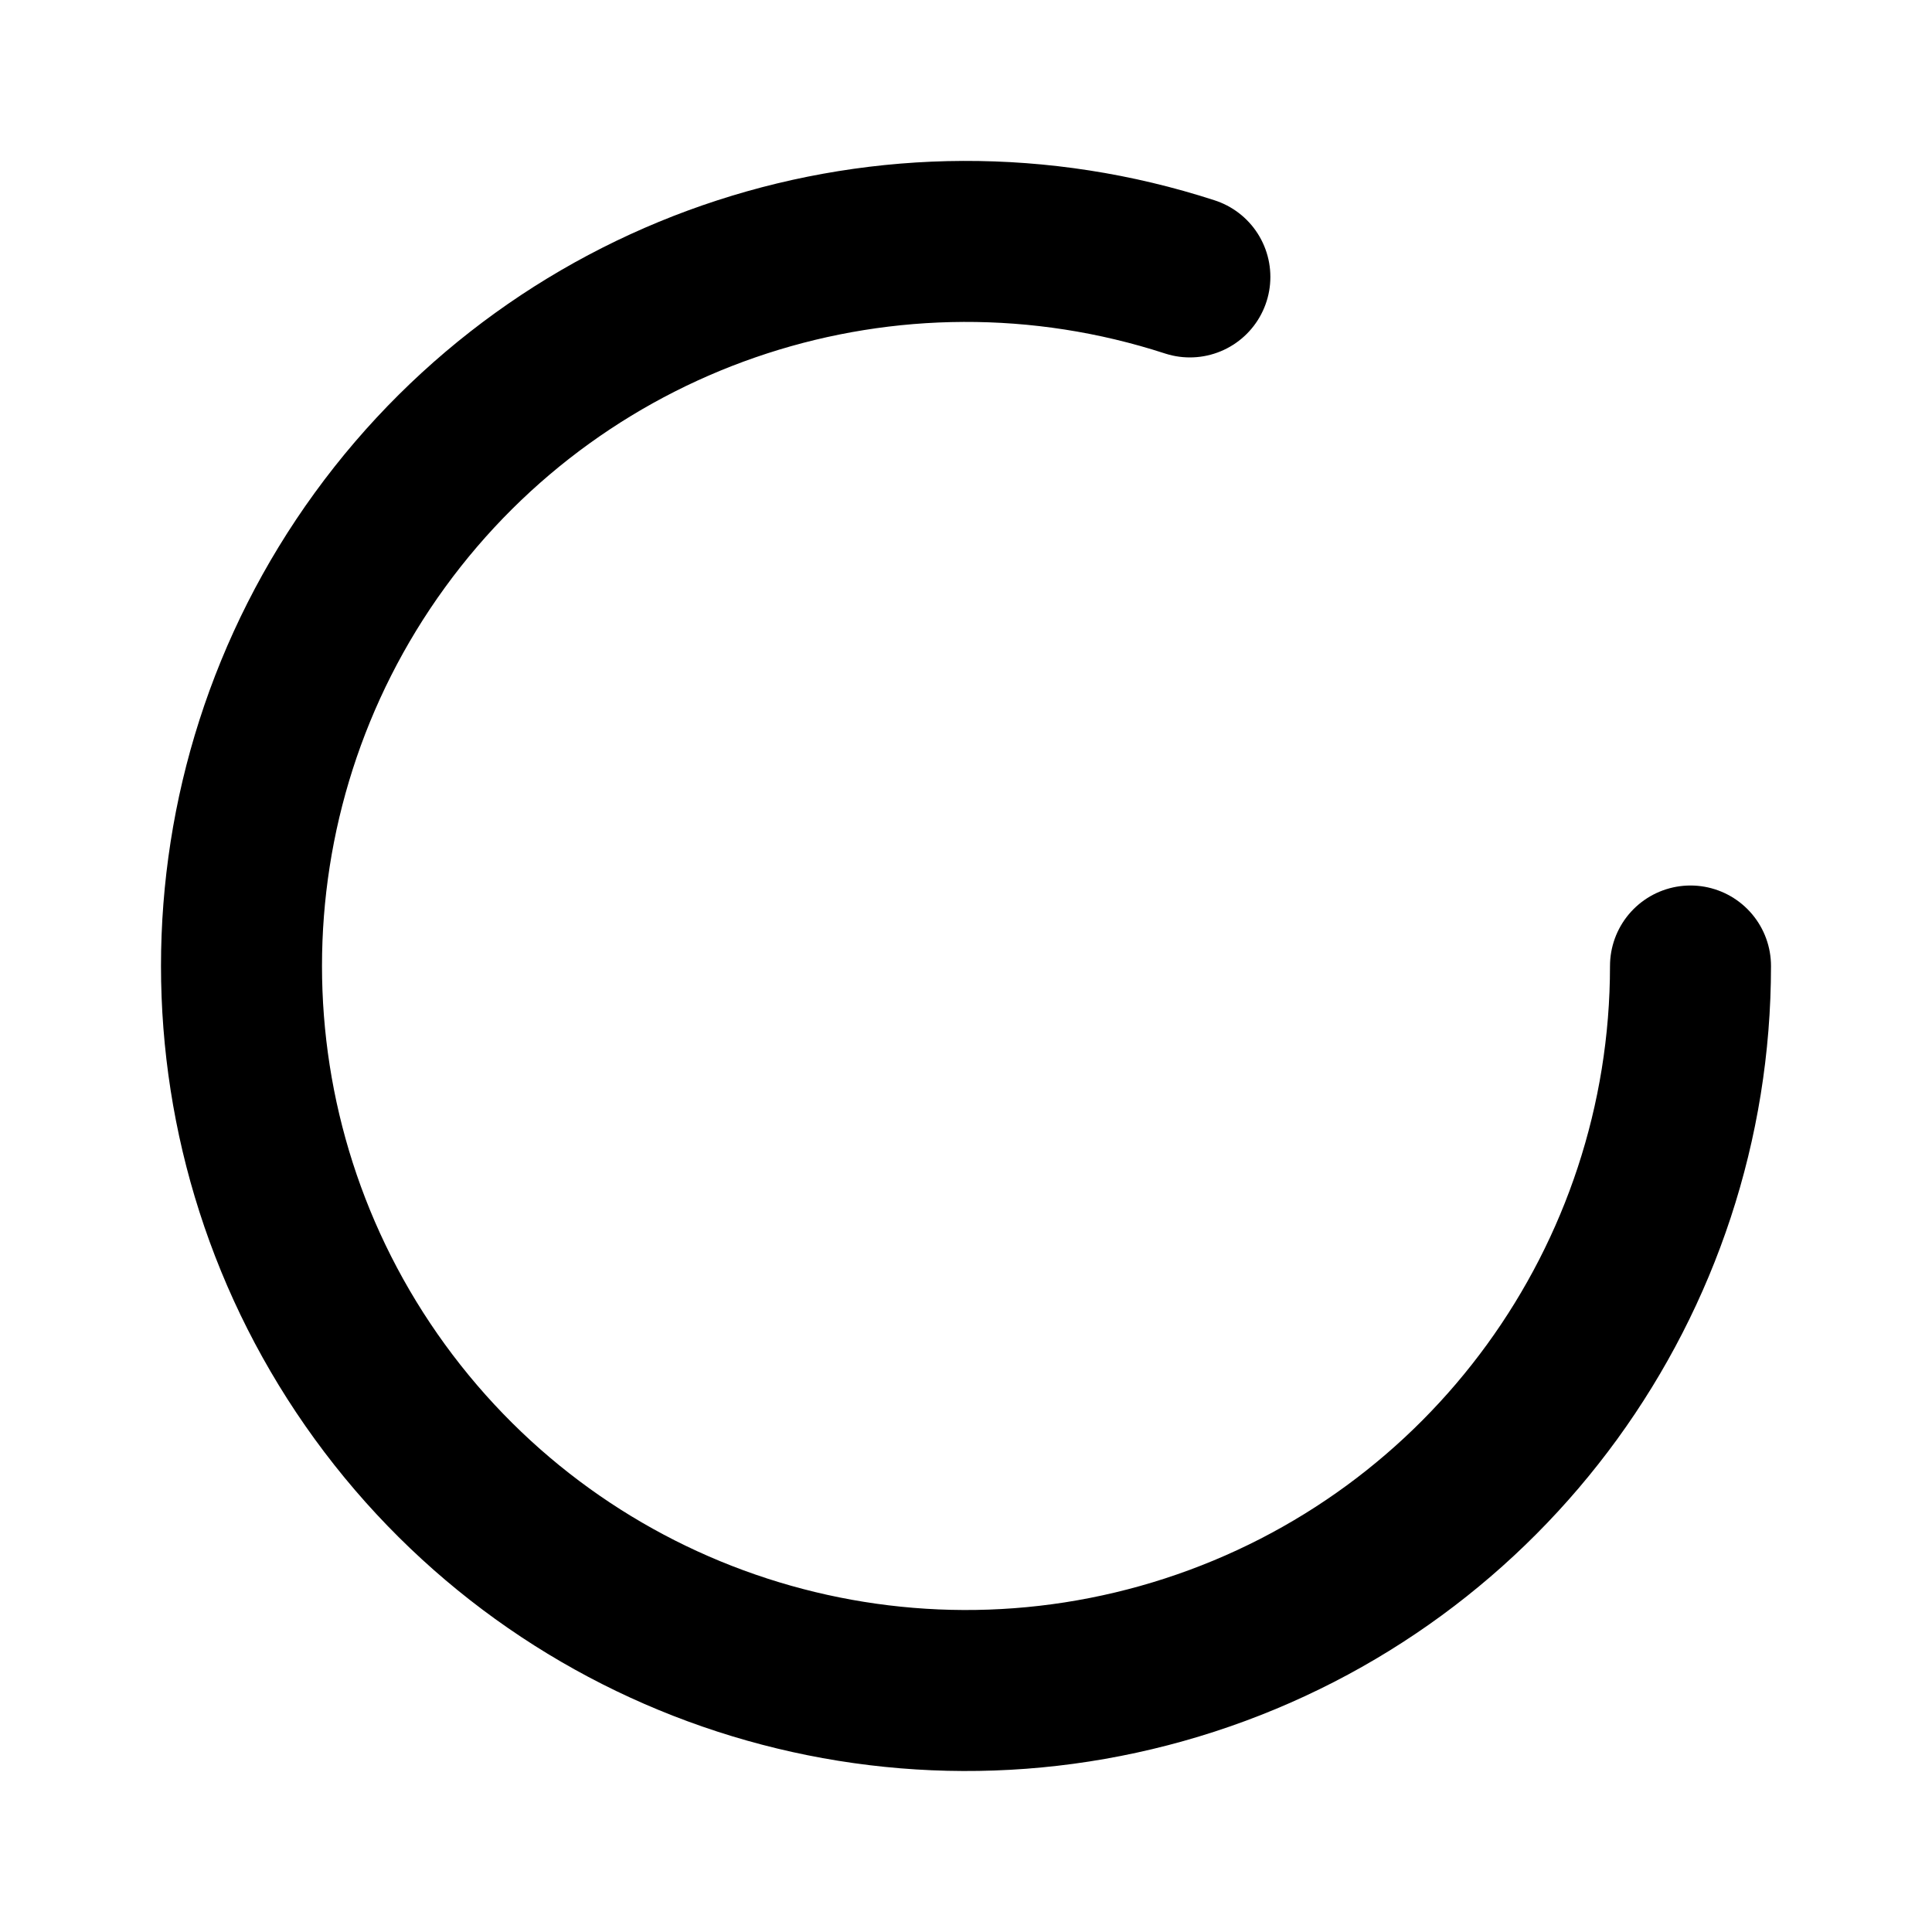
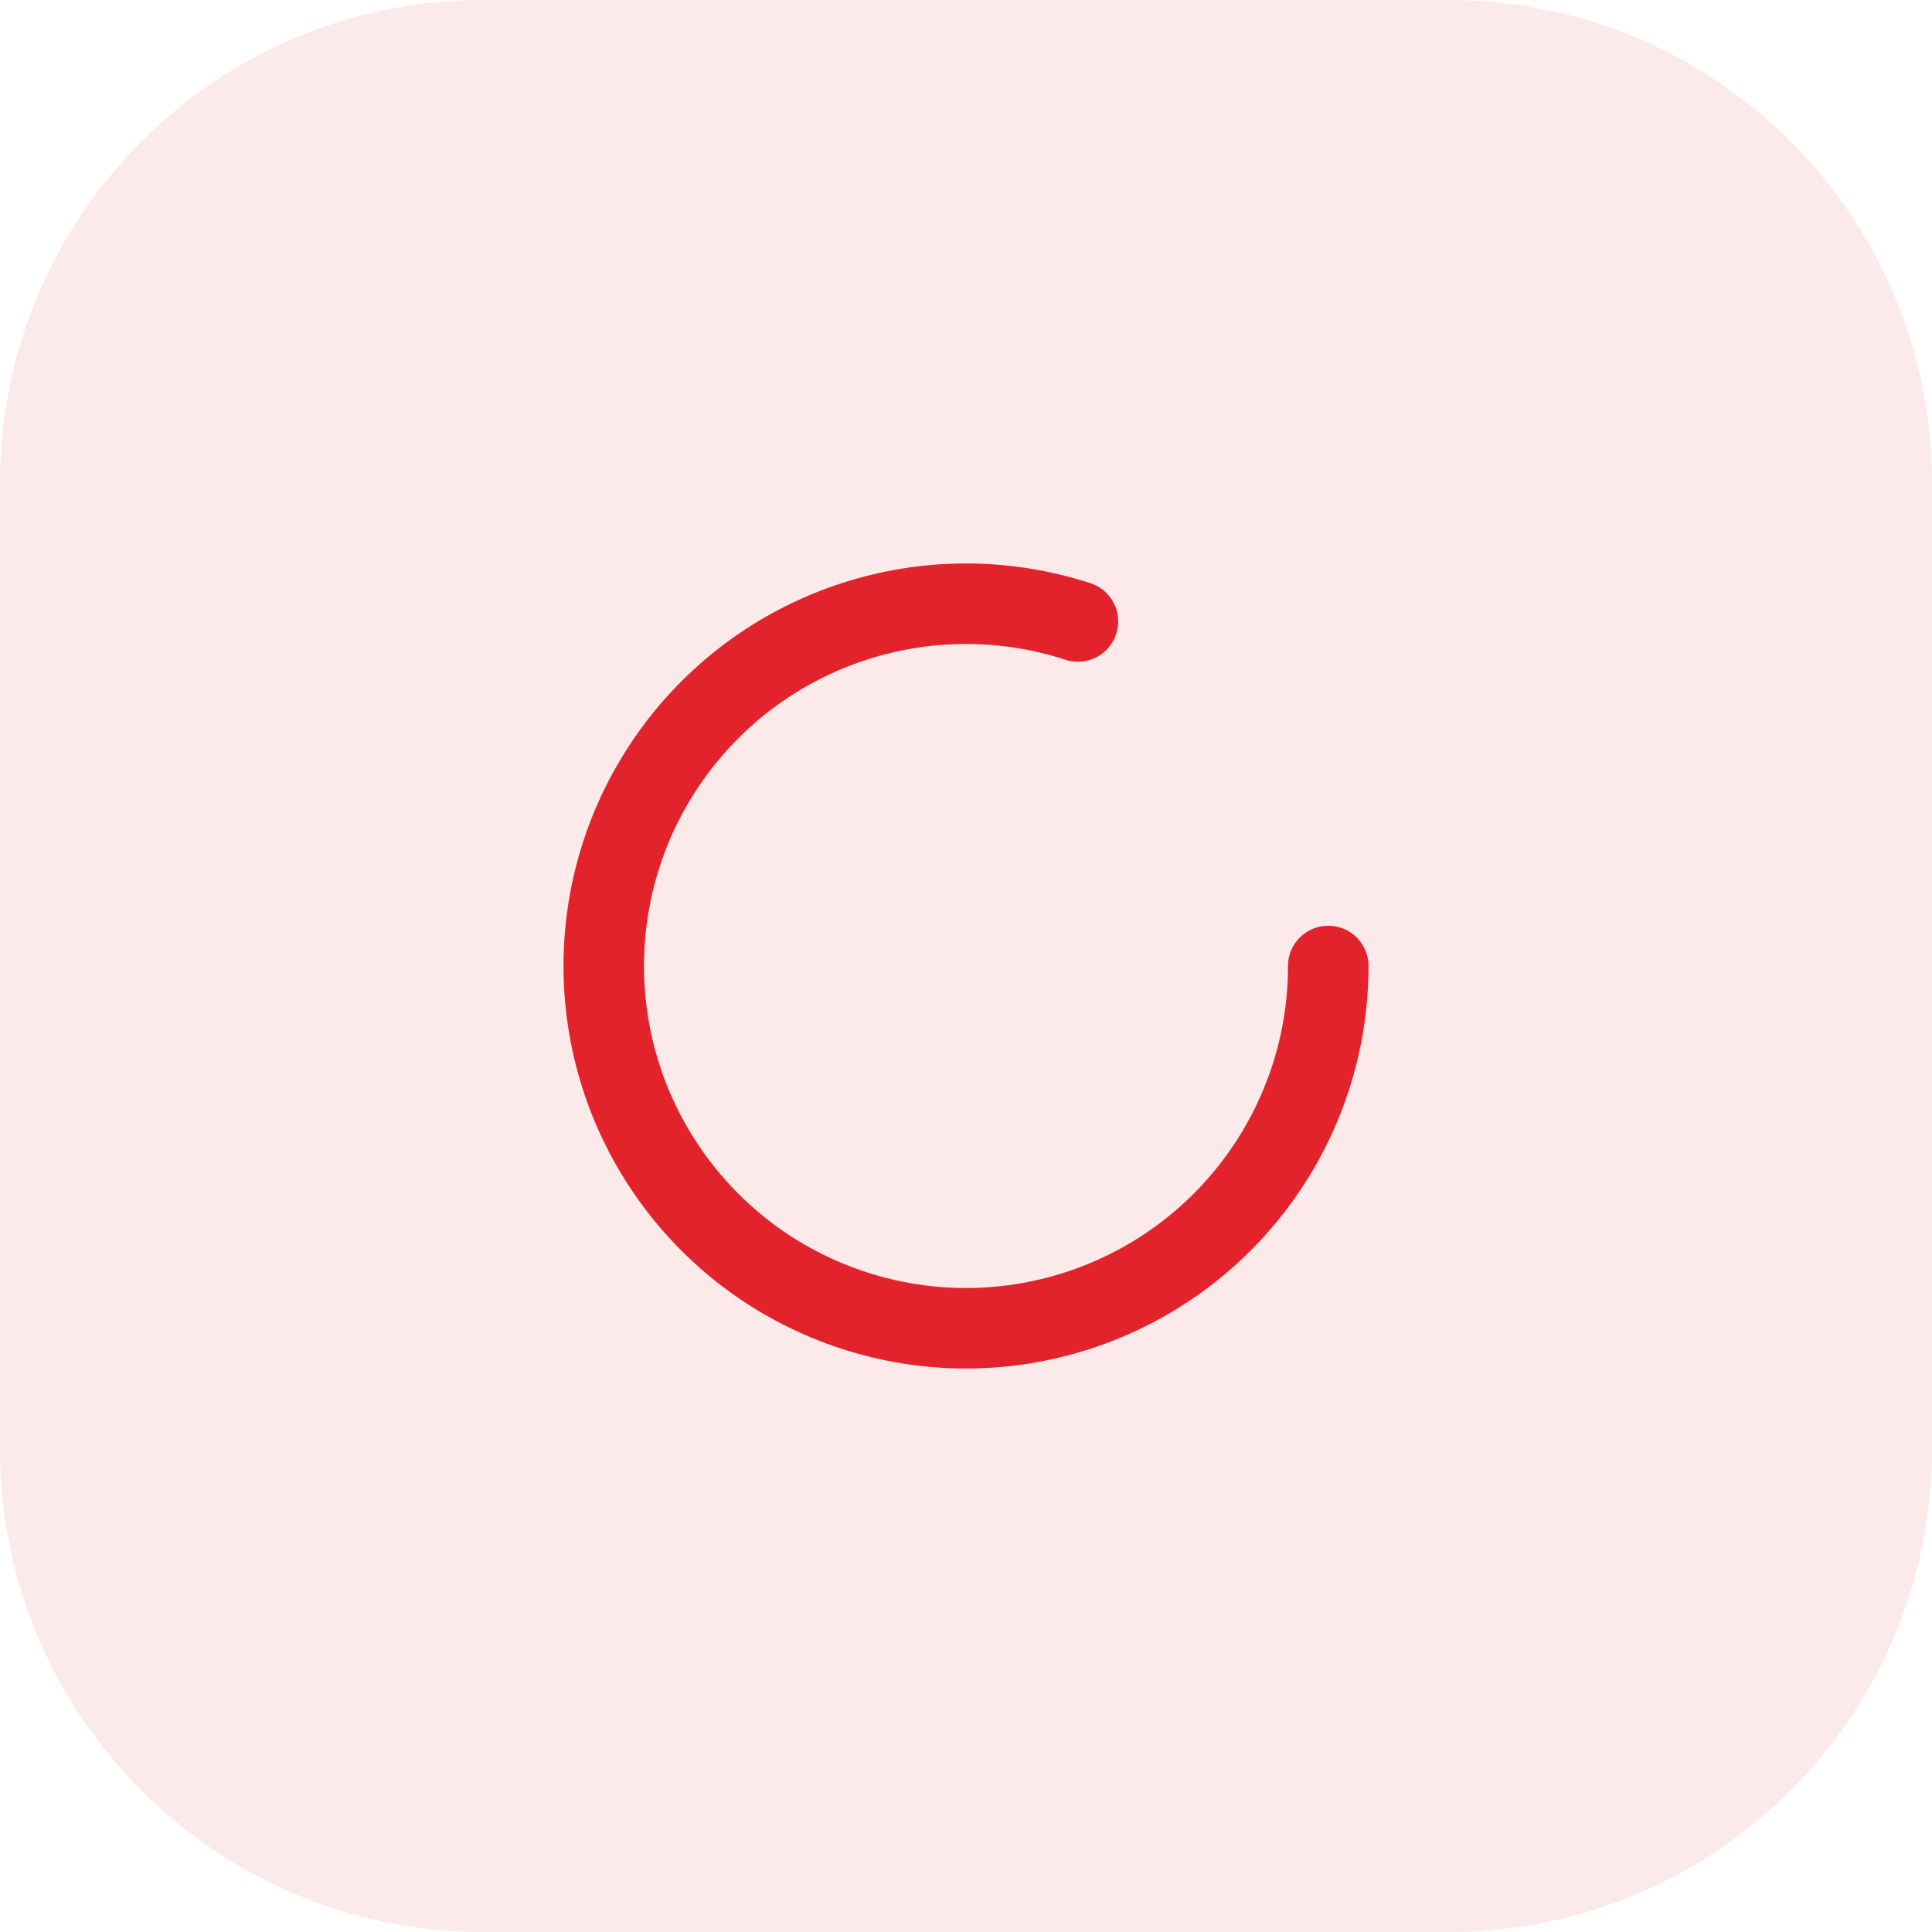
- <svg xmlns="http://www.w3.org/2000/svg" width="24" height="24" viewBox="0 0 24 24" fill="none" stroke="currentColor" stroke-width="2" stroke-linecap="round" stroke-linejoin="round">
-   <path d="M21 12a9 9 0 1 1-6.219-8.56" />
+ <svg xmlns="http://www.w3.org/2000/svg" width="48" height="48" viewBox="0 0 48 48" fill="none">
+   <rect width="48" height="48" rx="12" fill="#E3232C" fill-opacity="0.1" />
+   <path d="M21 12a9 9 0 1 1-6.219-8.56" transform="translate(12 12)" stroke="#E3232C" stroke-width="2" stroke-linecap="round" stroke-linejoin="round" fill="none" />
</svg>
